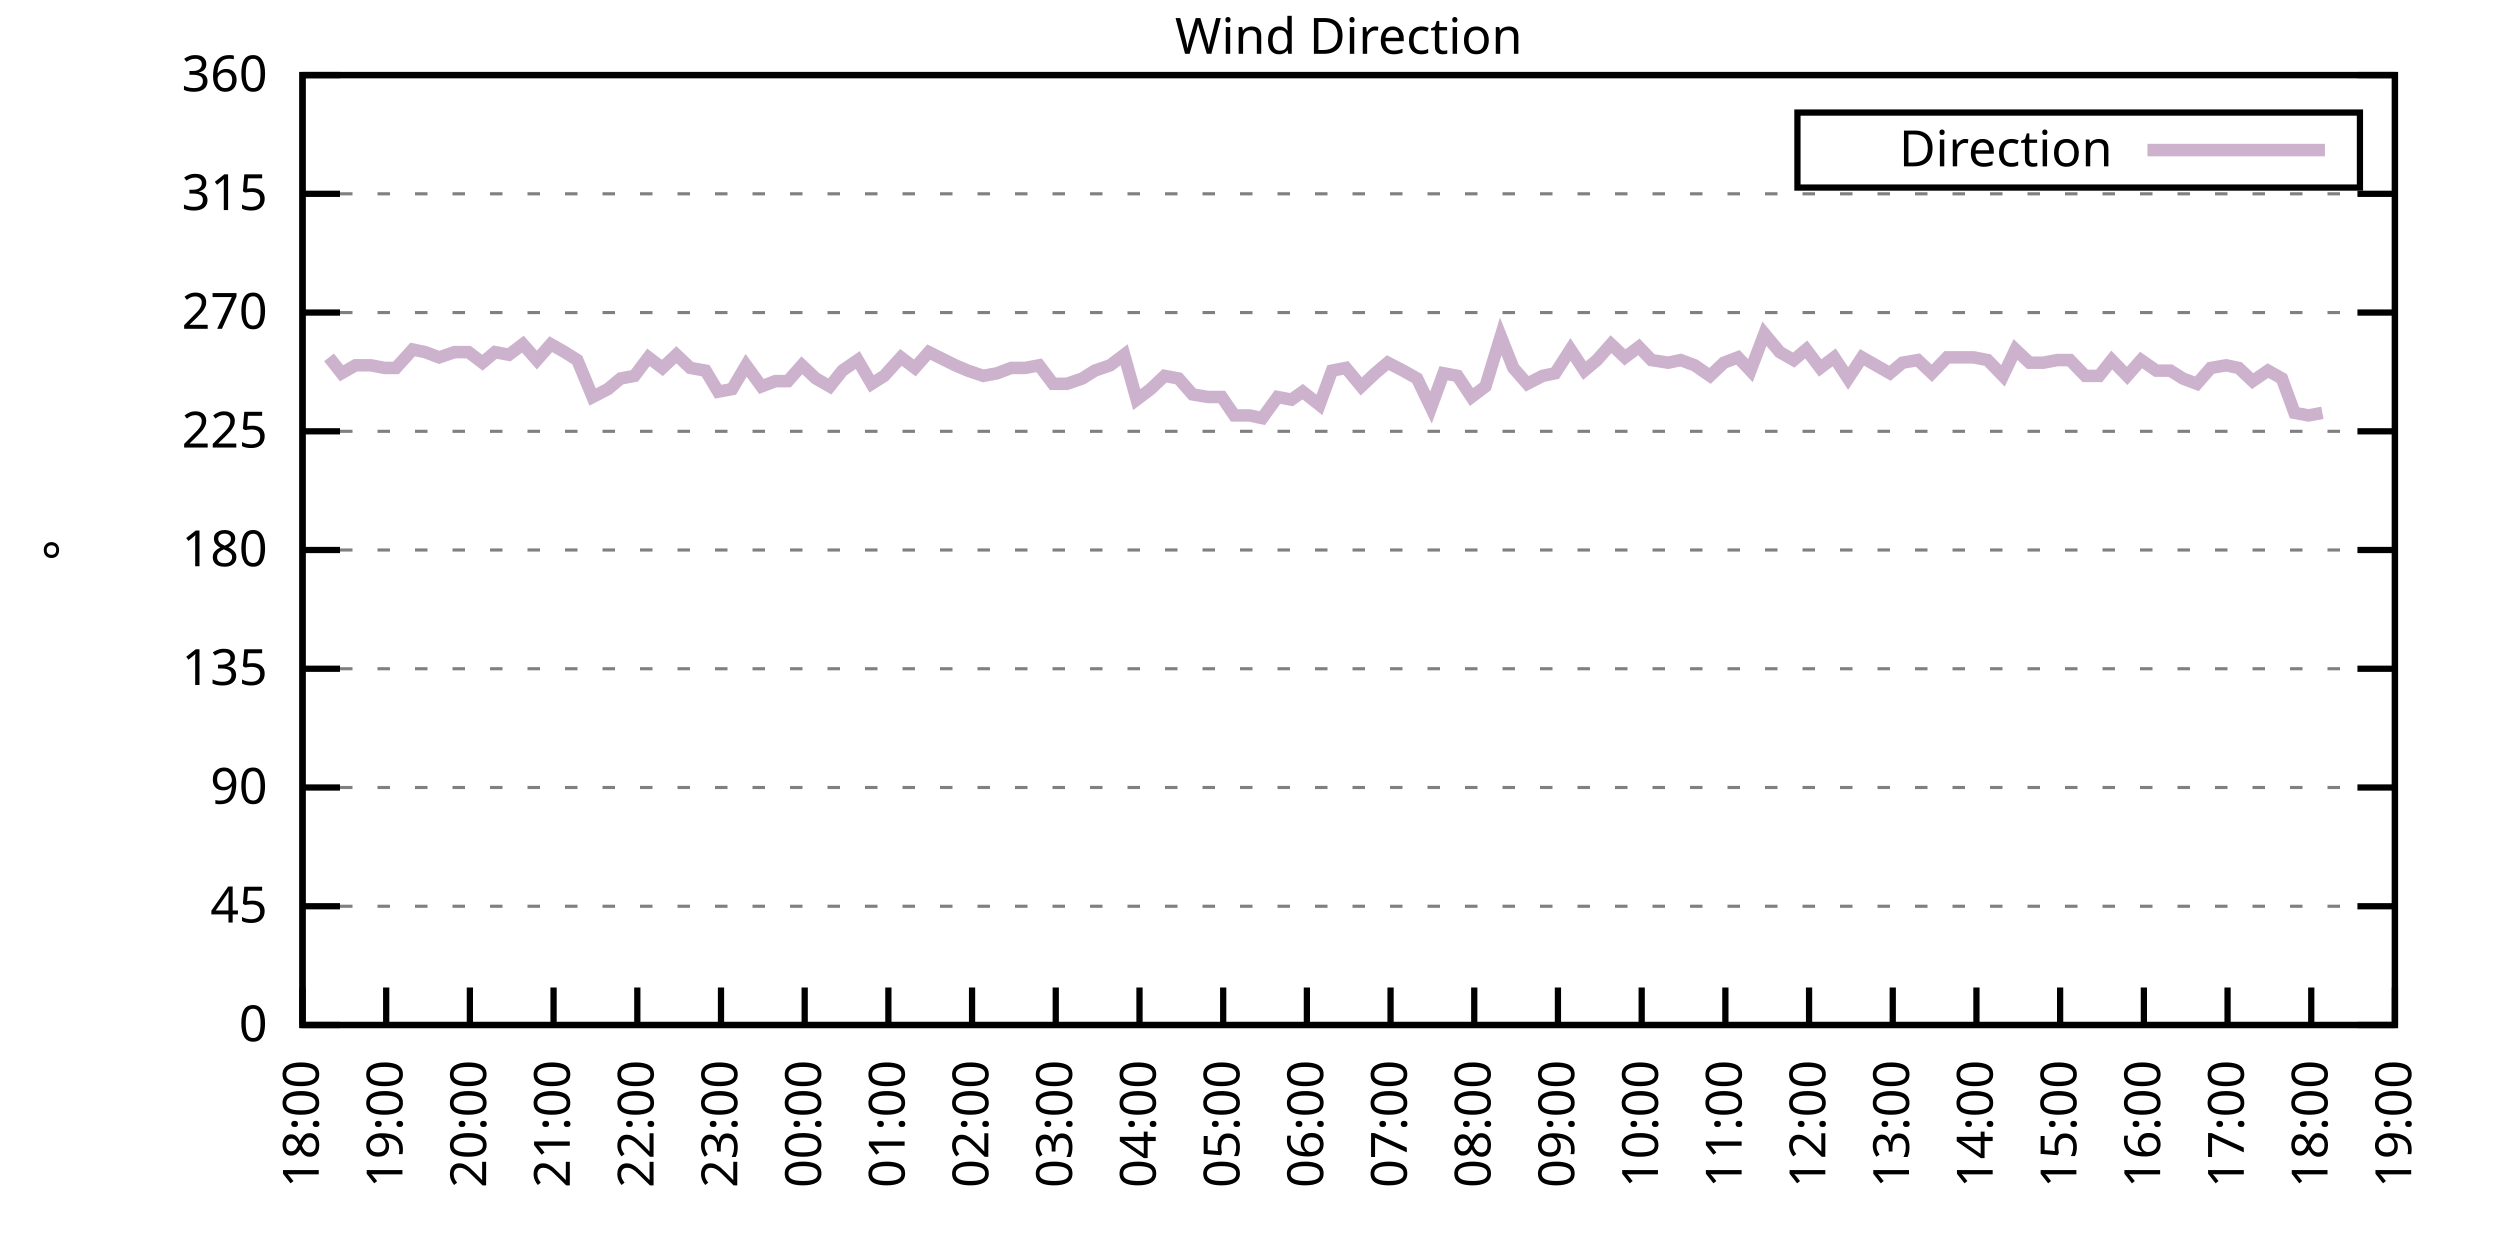
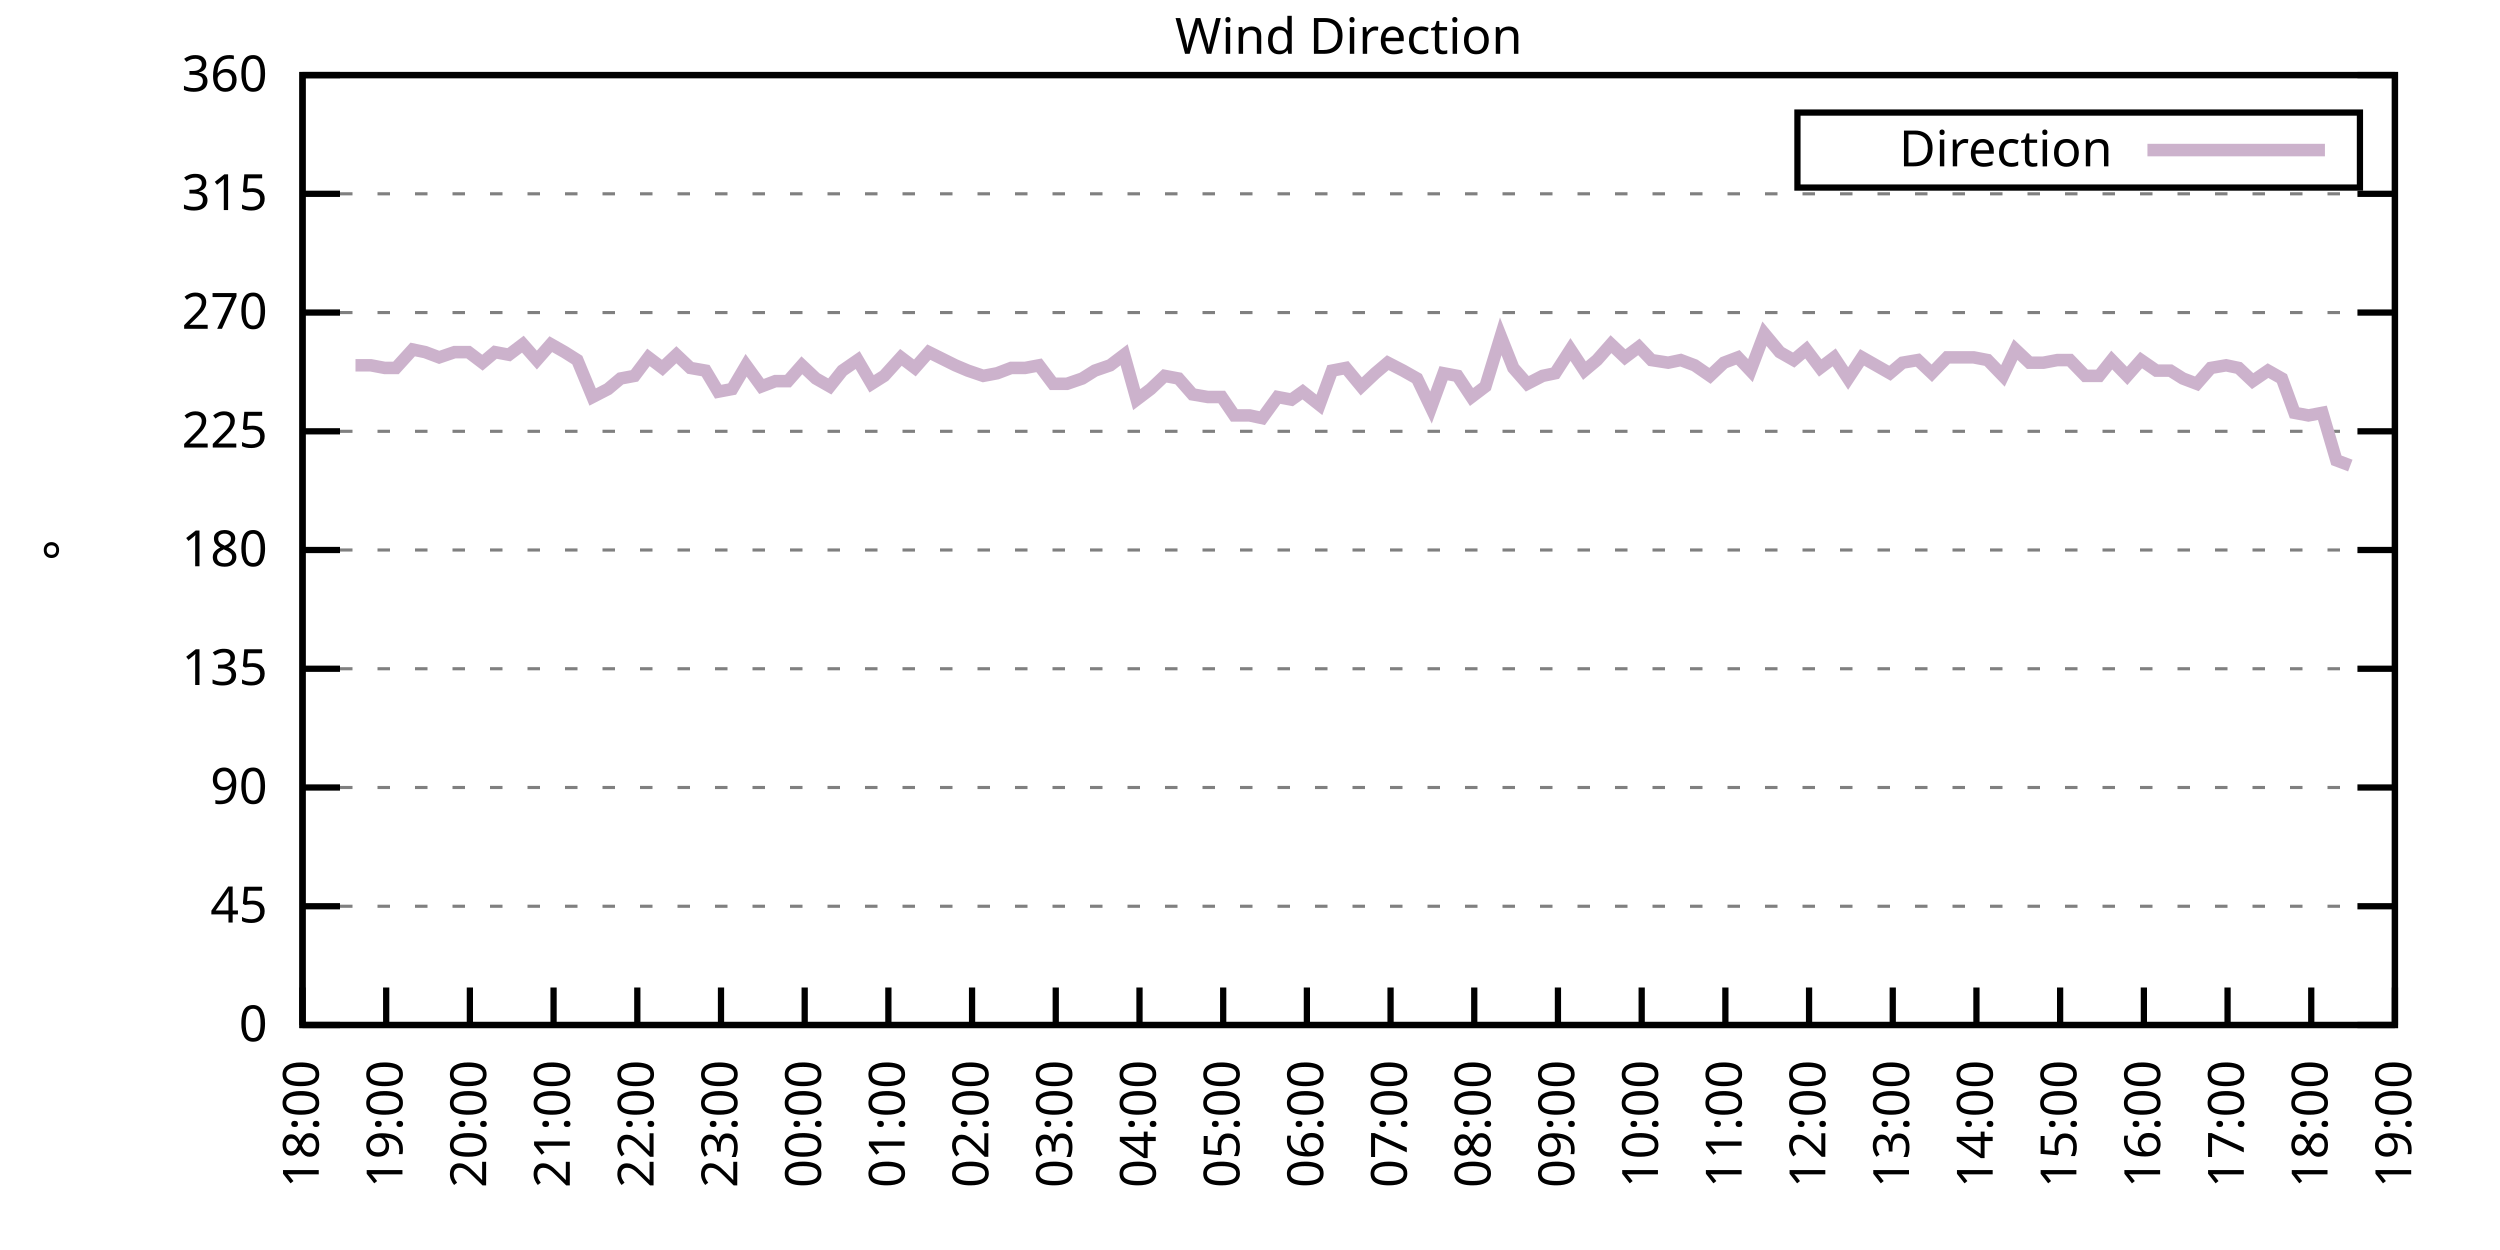
<svg xmlns="http://www.w3.org/2000/svg" xmlns:xlink="http://www.w3.org/1999/xlink" width="400" height="200" viewBox="0 0 400 200">
  <g id="gnuplot_canvas">
    <rect x="0" y="0" width="400" height="200" fill="none" />
    <defs>
      <circle id="gpDot" r="0.5" stroke-width="0.5" stroke="currentColor" />
      <path id="gpPt0" stroke-width="0.333" stroke="currentColor" d="M-1,0 h2 M0,-1 v2" />
      <path id="gpPt1" stroke-width="0.333" stroke="currentColor" d="M-1,-1 L1,1 M1,-1 L-1,1" />
      <path id="gpPt2" stroke-width="0.333" stroke="currentColor" d="M-1,0 L1,0 M0,-1 L0,1 M-1,-1 L1,1 M-1,1 L1,-1" />
      <rect id="gpPt3" stroke-width="0.333" stroke="currentColor" x="-1" y="-1" width="2" height="2" />
      <rect id="gpPt4" stroke-width="0.333" stroke="currentColor" fill="currentColor" x="-1" y="-1" width="2" height="2" />
      <circle id="gpPt5" stroke-width="0.333" stroke="currentColor" cx="0" cy="0" r="1" />
      <use xlink:href="#gpPt5" id="gpPt6" fill="currentColor" stroke="none" />
      <path id="gpPt7" stroke-width="0.333" stroke="currentColor" d="M0,-1.33 L-1.33,0.67 L1.33,0.67 z" />
      <use xlink:href="#gpPt7" id="gpPt8" fill="currentColor" stroke="none" />
      <use xlink:href="#gpPt7" id="gpPt9" stroke="currentColor" transform="rotate(180)" />
      <use xlink:href="#gpPt9" id="gpPt10" fill="currentColor" stroke="none" />
      <use xlink:href="#gpPt3" id="gpPt11" stroke="currentColor" transform="rotate(45)" />
      <use xlink:href="#gpPt11" id="gpPt12" fill="currentColor" stroke="none" />
      <path id="gpPt13" stroke-width="0.333" stroke="currentColor" d="M0,1.330 L1.265,0.411 L0.782,-1.067 L-0.782,-1.076 L-1.265,0.411 z" />
      <use xlink:href="#gpPt13" id="gpPt14" fill="currentColor" stroke="none" />
      <filter id="textbox" filterUnits="objectBoundingBox" x="0" y="0" height="1" width="1">
        <feFlood flood-color="white" flood-opacity="1" result="bgnd" />
        <feComposite in="SourceGraphic" in2="bgnd" operator="atop" />
      </filter>
      <filter id="greybox" filterUnits="objectBoundingBox" x="0" y="0" height="1" width="1">
        <feFlood flood-color="lightgrey" flood-opacity="1" result="grey" />
        <feComposite in="SourceGraphic" in2="grey" operator="atop" />
      </filter>
    </defs>
    <g fill="none" color="white" stroke="currentColor" stroke-width="1.00" stroke-linecap="butt" stroke-linejoin="miter">
</g>
    <g fill="none" color="black" stroke="currentColor" stroke-width="1.00" stroke-linecap="butt" stroke-linejoin="miter">
      <g stroke="none" shape-rendering="crispEdges">
        <polygon fill="rgb(255, 255, 255)" points="48.40,164.00 383.18,164.00 383.18,12.02 48.40,12.02 " />
      </g>
    </g>
    <g fill="none" color="black" stroke="currentColor" stroke-width="1.00" stroke-linecap="butt" stroke-linejoin="miter">
</g>
    <g fill="none" color="black" stroke="black" stroke-width="0.50" stroke-linecap="butt" stroke-linejoin="miter">
</g>
    <g fill="none" color="gray" stroke="currentColor" stroke-width="0.50" stroke-linecap="butt" stroke-linejoin="miter">
      <path stroke="gray" stroke-dasharray="2,4" class="gridline" d="M48.40,164.00 L383.19,164.00  " />
    </g>
    <g fill="none" color="gray" stroke="gray" stroke-width="1.00" stroke-linecap="butt" stroke-linejoin="miter">
</g>
    <g fill="none" color="black" stroke="currentColor" stroke-width="1.00" stroke-linecap="butt" stroke-linejoin="miter">
      <path stroke="black" d="M48.40,164.00 L54.40,164.00 M383.19,164.00 L377.19,164.00  " />
      <g transform="translate(42.80,166.60)" stroke="none" fill="black" font-family="Sans" font-size="8.00" text-anchor="end">
        <text>
          <tspan font-family="Sans"> 0</tspan>
        </text>
      </g>
    </g>
    <g fill="none" color="black" stroke="currentColor" stroke-width="1.00" stroke-linecap="butt" stroke-linejoin="miter">
</g>
    <g fill="none" color="black" stroke="black" stroke-width="0.50" stroke-linecap="butt" stroke-linejoin="miter">
</g>
    <g fill="none" color="gray" stroke="currentColor" stroke-width="0.50" stroke-linecap="butt" stroke-linejoin="miter">
      <path stroke="gray" stroke-dasharray="2,4" class="gridline" d="M48.40,145.00 L383.19,145.00  " />
    </g>
    <g fill="none" color="gray" stroke="gray" stroke-width="1.00" stroke-linecap="butt" stroke-linejoin="miter">
</g>
    <g fill="none" color="black" stroke="currentColor" stroke-width="1.00" stroke-linecap="butt" stroke-linejoin="miter">
      <path stroke="black" d="M48.40,145.00 L54.40,145.00 M383.19,145.00 L377.19,145.00  " />
      <g transform="translate(42.80,147.60)" stroke="none" fill="black" font-family="Sans" font-size="8.00" text-anchor="end">
        <text>
          <tspan font-family="Sans"> 45</tspan>
        </text>
      </g>
    </g>
    <g fill="none" color="black" stroke="currentColor" stroke-width="1.00" stroke-linecap="butt" stroke-linejoin="miter">
</g>
    <g fill="none" color="black" stroke="black" stroke-width="0.50" stroke-linecap="butt" stroke-linejoin="miter">
</g>
    <g fill="none" color="gray" stroke="currentColor" stroke-width="0.50" stroke-linecap="butt" stroke-linejoin="miter">
      <path stroke="gray" stroke-dasharray="2,4" class="gridline" d="M48.40,126.00 L383.19,126.00  " />
    </g>
    <g fill="none" color="gray" stroke="gray" stroke-width="1.00" stroke-linecap="butt" stroke-linejoin="miter">
</g>
    <g fill="none" color="black" stroke="currentColor" stroke-width="1.00" stroke-linecap="butt" stroke-linejoin="miter">
      <path stroke="black" d="M48.40,126.00 L54.40,126.00 M383.19,126.00 L377.19,126.00  " />
      <g transform="translate(42.80,128.60)" stroke="none" fill="black" font-family="Sans" font-size="8.00" text-anchor="end">
        <text>
          <tspan font-family="Sans"> 90</tspan>
        </text>
      </g>
    </g>
    <g fill="none" color="black" stroke="currentColor" stroke-width="1.00" stroke-linecap="butt" stroke-linejoin="miter">
</g>
    <g fill="none" color="black" stroke="black" stroke-width="0.50" stroke-linecap="butt" stroke-linejoin="miter">
</g>
    <g fill="none" color="gray" stroke="currentColor" stroke-width="0.50" stroke-linecap="butt" stroke-linejoin="miter">
      <path stroke="gray" stroke-dasharray="2,4" class="gridline" d="M48.40,107.00 L383.19,107.00  " />
    </g>
    <g fill="none" color="gray" stroke="gray" stroke-width="1.00" stroke-linecap="butt" stroke-linejoin="miter">
</g>
    <g fill="none" color="black" stroke="currentColor" stroke-width="1.00" stroke-linecap="butt" stroke-linejoin="miter">
      <path stroke="black" d="M48.40,107.00 L54.40,107.00 M383.19,107.00 L377.19,107.00  " />
      <g transform="translate(42.80,109.60)" stroke="none" fill="black" font-family="Sans" font-size="8.00" text-anchor="end">
        <text>
          <tspan font-family="Sans"> 135</tspan>
        </text>
      </g>
    </g>
    <g fill="none" color="black" stroke="currentColor" stroke-width="1.00" stroke-linecap="butt" stroke-linejoin="miter">
</g>
    <g fill="none" color="black" stroke="black" stroke-width="0.50" stroke-linecap="butt" stroke-linejoin="miter">
</g>
    <g fill="none" color="gray" stroke="currentColor" stroke-width="0.50" stroke-linecap="butt" stroke-linejoin="miter">
      <path stroke="gray" stroke-dasharray="2,4" class="gridline" d="M48.40,88.00 L383.19,88.00  " />
    </g>
    <g fill="none" color="gray" stroke="gray" stroke-width="1.00" stroke-linecap="butt" stroke-linejoin="miter">
</g>
    <g fill="none" color="black" stroke="currentColor" stroke-width="1.00" stroke-linecap="butt" stroke-linejoin="miter">
      <path stroke="black" d="M48.40,88.00 L54.40,88.00 M383.19,88.00 L377.19,88.00  " />
      <g transform="translate(42.80,90.60)" stroke="none" fill="black" font-family="Sans" font-size="8.00" text-anchor="end">
        <text>
          <tspan font-family="Sans"> 180</tspan>
        </text>
      </g>
    </g>
    <g fill="none" color="black" stroke="currentColor" stroke-width="1.00" stroke-linecap="butt" stroke-linejoin="miter">
</g>
    <g fill="none" color="black" stroke="black" stroke-width="0.50" stroke-linecap="butt" stroke-linejoin="miter">
</g>
    <g fill="none" color="gray" stroke="currentColor" stroke-width="0.50" stroke-linecap="butt" stroke-linejoin="miter">
      <path stroke="gray" stroke-dasharray="2,4" class="gridline" d="M48.40,69.01 L383.19,69.01  " />
    </g>
    <g fill="none" color="gray" stroke="gray" stroke-width="1.00" stroke-linecap="butt" stroke-linejoin="miter">
</g>
    <g fill="none" color="black" stroke="currentColor" stroke-width="1.00" stroke-linecap="butt" stroke-linejoin="miter">
      <path stroke="black" d="M48.40,69.01 L54.40,69.01 M383.19,69.01 L377.19,69.01  " />
      <g transform="translate(42.80,71.61)" stroke="none" fill="black" font-family="Sans" font-size="8.00" text-anchor="end">
        <text>
          <tspan font-family="Sans"> 225</tspan>
        </text>
      </g>
    </g>
    <g fill="none" color="black" stroke="currentColor" stroke-width="1.00" stroke-linecap="butt" stroke-linejoin="miter">
</g>
    <g fill="none" color="black" stroke="black" stroke-width="0.50" stroke-linecap="butt" stroke-linejoin="miter">
</g>
    <g fill="none" color="gray" stroke="currentColor" stroke-width="0.50" stroke-linecap="butt" stroke-linejoin="miter">
      <path stroke="gray" stroke-dasharray="2,4" class="gridline" d="M48.40,50.01 L383.19,50.01  " />
    </g>
    <g fill="none" color="gray" stroke="gray" stroke-width="1.00" stroke-linecap="butt" stroke-linejoin="miter">
</g>
    <g fill="none" color="black" stroke="currentColor" stroke-width="1.00" stroke-linecap="butt" stroke-linejoin="miter">
      <path stroke="black" d="M48.40,50.01 L54.40,50.01 M383.19,50.01 L377.19,50.01  " />
      <g transform="translate(42.80,52.61)" stroke="none" fill="black" font-family="Sans" font-size="8.00" text-anchor="end">
        <text>
          <tspan font-family="Sans"> 270</tspan>
        </text>
      </g>
    </g>
    <g fill="none" color="black" stroke="currentColor" stroke-width="1.00" stroke-linecap="butt" stroke-linejoin="miter">
</g>
    <g fill="none" color="black" stroke="black" stroke-width="0.50" stroke-linecap="butt" stroke-linejoin="miter">
</g>
    <g fill="none" color="gray" stroke="currentColor" stroke-width="0.50" stroke-linecap="butt" stroke-linejoin="miter">
      <path stroke="gray" stroke-dasharray="2,4" class="gridline" d="M48.40,31.01 L383.19,31.01  " />
    </g>
    <g fill="none" color="gray" stroke="gray" stroke-width="1.00" stroke-linecap="butt" stroke-linejoin="miter">
</g>
    <g fill="none" color="black" stroke="currentColor" stroke-width="1.00" stroke-linecap="butt" stroke-linejoin="miter">
      <path stroke="black" d="M48.40,31.01 L54.40,31.01 M383.19,31.01 L377.19,31.01  " />
      <g transform="translate(42.80,33.61)" stroke="none" fill="black" font-family="Sans" font-size="8.00" text-anchor="end">
        <text>
          <tspan font-family="Sans"> 315</tspan>
        </text>
      </g>
    </g>
    <g fill="none" color="black" stroke="currentColor" stroke-width="1.00" stroke-linecap="butt" stroke-linejoin="miter">
</g>
    <g fill="none" color="black" stroke="black" stroke-width="0.50" stroke-linecap="butt" stroke-linejoin="miter">
</g>
    <g fill="none" color="gray" stroke="currentColor" stroke-width="0.50" stroke-linecap="butt" stroke-linejoin="miter">
      <path stroke="gray" stroke-dasharray="2,4" class="gridline" d="M48.40,12.01 L383.19,12.01  " />
    </g>
    <g fill="none" color="gray" stroke="gray" stroke-width="1.00" stroke-linecap="butt" stroke-linejoin="miter">
</g>
    <g fill="none" color="black" stroke="currentColor" stroke-width="1.00" stroke-linecap="butt" stroke-linejoin="miter">
      <path stroke="black" d="M48.40,12.01 L54.40,12.01 M383.19,12.01 L377.19,12.01  " />
      <g transform="translate(42.80,14.61)" stroke="none" fill="black" font-family="Sans" font-size="8.00" text-anchor="end">
        <text>
          <tspan font-family="Sans"> 360</tspan>
        </text>
      </g>
    </g>
    <g fill="none" color="black" stroke="currentColor" stroke-width="1.00" stroke-linecap="butt" stroke-linejoin="miter">
      <path stroke="black" d="M48.40,164.00 L48.40,158.00  " />
      <g transform="translate(51.00,169.60) rotate(270.00)" stroke="none" fill="black" font-family="Sans" font-size="8.00" text-anchor="end">
        <text>
          <tspan font-family="Sans">18:00</tspan>
        </text>
      </g>
    </g>
    <g fill="none" color="black" stroke="currentColor" stroke-width="1.00" stroke-linecap="butt" stroke-linejoin="miter">
      <path stroke="black" d="M61.79,164.00 L61.79,158.00  " />
      <g transform="translate(64.39,169.60) rotate(270.00)" stroke="none" fill="black" font-family="Sans" font-size="8.00" text-anchor="end">
        <text>
          <tspan font-family="Sans">19:00</tspan>
        </text>
      </g>
    </g>
    <g fill="none" color="black" stroke="currentColor" stroke-width="1.00" stroke-linecap="butt" stroke-linejoin="miter">
      <path stroke="black" d="M75.18,164.00 L75.18,158.00  " />
      <g transform="translate(77.78,169.60) rotate(270.00)" stroke="none" fill="black" font-family="Sans" font-size="8.00" text-anchor="end">
        <text>
          <tspan font-family="Sans">20:00</tspan>
        </text>
      </g>
    </g>
    <g fill="none" color="black" stroke="currentColor" stroke-width="1.00" stroke-linecap="butt" stroke-linejoin="miter">
      <path stroke="black" d="M88.57,164.00 L88.57,158.00  " />
      <g transform="translate(91.17,169.60) rotate(270.00)" stroke="none" fill="black" font-family="Sans" font-size="8.00" text-anchor="end">
        <text>
          <tspan font-family="Sans">21:00</tspan>
        </text>
      </g>
    </g>
    <g fill="none" color="black" stroke="currentColor" stroke-width="1.00" stroke-linecap="butt" stroke-linejoin="miter">
      <path stroke="black" d="M101.97,164.00 L101.97,158.00  " />
      <g transform="translate(104.57,169.60) rotate(270.00)" stroke="none" fill="black" font-family="Sans" font-size="8.00" text-anchor="end">
        <text>
          <tspan font-family="Sans">22:00</tspan>
        </text>
      </g>
    </g>
    <g fill="none" color="black" stroke="currentColor" stroke-width="1.00" stroke-linecap="butt" stroke-linejoin="miter">
      <path stroke="black" d="M115.36,164.00 L115.36,158.00  " />
      <g transform="translate(117.96,169.60) rotate(270.00)" stroke="none" fill="black" font-family="Sans" font-size="8.00" text-anchor="end">
        <text>
          <tspan font-family="Sans">23:00</tspan>
        </text>
      </g>
    </g>
    <g fill="none" color="black" stroke="currentColor" stroke-width="1.00" stroke-linecap="butt" stroke-linejoin="miter">
      <path stroke="black" d="M128.75,164.00 L128.75,158.00  " />
      <g transform="translate(131.35,169.60) rotate(270.00)" stroke="none" fill="black" font-family="Sans" font-size="8.00" text-anchor="end">
        <text>
          <tspan font-family="Sans">00:00</tspan>
        </text>
      </g>
    </g>
    <g fill="none" color="black" stroke="currentColor" stroke-width="1.00" stroke-linecap="butt" stroke-linejoin="miter">
      <path stroke="black" d="M142.14,164.00 L142.14,158.00  " />
      <g transform="translate(144.74,169.60) rotate(270.00)" stroke="none" fill="black" font-family="Sans" font-size="8.00" text-anchor="end">
        <text>
          <tspan font-family="Sans">01:00</tspan>
        </text>
      </g>
    </g>
    <g fill="none" color="black" stroke="currentColor" stroke-width="1.00" stroke-linecap="butt" stroke-linejoin="miter">
      <path stroke="black" d="M155.53,164.00 L155.53,158.00  " />
      <g transform="translate(158.13,169.60) rotate(270.00)" stroke="none" fill="black" font-family="Sans" font-size="8.00" text-anchor="end">
        <text>
          <tspan font-family="Sans">02:00</tspan>
        </text>
      </g>
    </g>
    <g fill="none" color="black" stroke="currentColor" stroke-width="1.00" stroke-linecap="butt" stroke-linejoin="miter">
      <path stroke="black" d="M168.92,164.00 L168.92,158.00  " />
      <g transform="translate(171.52,169.60) rotate(270.00)" stroke="none" fill="black" font-family="Sans" font-size="8.00" text-anchor="end">
        <text>
          <tspan font-family="Sans">03:00</tspan>
        </text>
      </g>
    </g>
    <g fill="none" color="black" stroke="currentColor" stroke-width="1.00" stroke-linecap="butt" stroke-linejoin="miter">
      <path stroke="black" d="M182.32,164.00 L182.32,158.00  " />
      <g transform="translate(184.92,169.60) rotate(270.00)" stroke="none" fill="black" font-family="Sans" font-size="8.00" text-anchor="end">
        <text>
          <tspan font-family="Sans">04:00</tspan>
        </text>
      </g>
    </g>
    <g fill="none" color="black" stroke="currentColor" stroke-width="1.00" stroke-linecap="butt" stroke-linejoin="miter">
      <path stroke="black" d="M195.71,164.00 L195.71,158.00  " />
      <g transform="translate(198.31,169.60) rotate(270.00)" stroke="none" fill="black" font-family="Sans" font-size="8.00" text-anchor="end">
        <text>
          <tspan font-family="Sans">05:00</tspan>
        </text>
      </g>
    </g>
    <g fill="none" color="black" stroke="currentColor" stroke-width="1.00" stroke-linecap="butt" stroke-linejoin="miter">
      <path stroke="black" d="M209.10,164.00 L209.10,158.00  " />
      <g transform="translate(211.70,169.60) rotate(270.00)" stroke="none" fill="black" font-family="Sans" font-size="8.00" text-anchor="end">
        <text>
          <tspan font-family="Sans">06:00</tspan>
        </text>
      </g>
    </g>
    <g fill="none" color="black" stroke="currentColor" stroke-width="1.00" stroke-linecap="butt" stroke-linejoin="miter">
      <path stroke="black" d="M222.49,164.00 L222.49,158.00  " />
      <g transform="translate(225.09,169.60) rotate(270.00)" stroke="none" fill="black" font-family="Sans" font-size="8.00" text-anchor="end">
        <text>
          <tspan font-family="Sans">07:00</tspan>
        </text>
      </g>
    </g>
    <g fill="none" color="black" stroke="currentColor" stroke-width="1.00" stroke-linecap="butt" stroke-linejoin="miter">
      <path stroke="black" d="M235.88,164.00 L235.88,158.00  " />
      <g transform="translate(238.48,169.60) rotate(270.00)" stroke="none" fill="black" font-family="Sans" font-size="8.00" text-anchor="end">
        <text>
          <tspan font-family="Sans">08:00</tspan>
        </text>
      </g>
    </g>
    <g fill="none" color="black" stroke="currentColor" stroke-width="1.00" stroke-linecap="butt" stroke-linejoin="miter">
      <path stroke="black" d="M249.27,164.00 L249.27,158.00  " />
      <g transform="translate(251.87,169.60) rotate(270.00)" stroke="none" fill="black" font-family="Sans" font-size="8.00" text-anchor="end">
        <text>
          <tspan font-family="Sans">09:00</tspan>
        </text>
      </g>
    </g>
    <g fill="none" color="black" stroke="currentColor" stroke-width="1.00" stroke-linecap="butt" stroke-linejoin="miter">
      <path stroke="black" d="M262.67,164.00 L262.67,158.00  " />
      <g transform="translate(265.27,169.60) rotate(270.00)" stroke="none" fill="black" font-family="Sans" font-size="8.00" text-anchor="end">
        <text>
          <tspan font-family="Sans">10:00</tspan>
        </text>
      </g>
    </g>
    <g fill="none" color="black" stroke="currentColor" stroke-width="1.00" stroke-linecap="butt" stroke-linejoin="miter">
      <path stroke="black" d="M276.06,164.00 L276.06,158.00  " />
      <g transform="translate(278.66,169.60) rotate(270.00)" stroke="none" fill="black" font-family="Sans" font-size="8.00" text-anchor="end">
        <text>
          <tspan font-family="Sans">11:00</tspan>
        </text>
      </g>
    </g>
    <g fill="none" color="black" stroke="currentColor" stroke-width="1.00" stroke-linecap="butt" stroke-linejoin="miter">
      <path stroke="black" d="M289.45,164.00 L289.45,158.00  " />
      <g transform="translate(292.05,169.60) rotate(270.00)" stroke="none" fill="black" font-family="Sans" font-size="8.00" text-anchor="end">
        <text>
          <tspan font-family="Sans">12:00</tspan>
        </text>
      </g>
    </g>
    <g fill="none" color="black" stroke="currentColor" stroke-width="1.00" stroke-linecap="butt" stroke-linejoin="miter">
      <path stroke="black" d="M302.84,164.00 L302.84,158.00  " />
      <g transform="translate(305.44,169.60) rotate(270.00)" stroke="none" fill="black" font-family="Sans" font-size="8.00" text-anchor="end">
        <text>
          <tspan font-family="Sans">13:00</tspan>
        </text>
      </g>
    </g>
    <g fill="none" color="black" stroke="currentColor" stroke-width="1.00" stroke-linecap="butt" stroke-linejoin="miter">
      <path stroke="black" d="M316.23,164.00 L316.23,158.00  " />
      <g transform="translate(318.83,169.60) rotate(270.00)" stroke="none" fill="black" font-family="Sans" font-size="8.00" text-anchor="end">
        <text>
          <tspan font-family="Sans">14:00</tspan>
        </text>
      </g>
    </g>
    <g fill="none" color="black" stroke="currentColor" stroke-width="1.00" stroke-linecap="butt" stroke-linejoin="miter">
      <path stroke="black" d="M329.62,164.00 L329.62,158.00  " />
      <g transform="translate(332.22,169.60) rotate(270.00)" stroke="none" fill="black" font-family="Sans" font-size="8.00" text-anchor="end">
        <text>
          <tspan font-family="Sans">15:00</tspan>
        </text>
      </g>
    </g>
    <g fill="none" color="black" stroke="currentColor" stroke-width="1.00" stroke-linecap="butt" stroke-linejoin="miter">
      <path stroke="black" d="M343.02,164.00 L343.02,158.00  " />
      <g transform="translate(345.62,169.60) rotate(270.00)" stroke="none" fill="black" font-family="Sans" font-size="8.00" text-anchor="end">
        <text>
          <tspan font-family="Sans">16:00</tspan>
        </text>
      </g>
    </g>
    <g fill="none" color="black" stroke="currentColor" stroke-width="1.00" stroke-linecap="butt" stroke-linejoin="miter">
      <path stroke="black" d="M356.41,164.00 L356.41,158.00  " />
      <g transform="translate(359.01,169.60) rotate(270.00)" stroke="none" fill="black" font-family="Sans" font-size="8.00" text-anchor="end">
        <text>
          <tspan font-family="Sans">17:00</tspan>
        </text>
      </g>
    </g>
    <g fill="none" color="black" stroke="currentColor" stroke-width="1.00" stroke-linecap="butt" stroke-linejoin="miter">
      <path stroke="black" d="M369.80,164.00 L369.80,158.00  " />
      <g transform="translate(372.40,169.60) rotate(270.00)" stroke="none" fill="black" font-family="Sans" font-size="8.00" text-anchor="end">
        <text>
          <tspan font-family="Sans">18:00</tspan>
        </text>
      </g>
    </g>
    <g fill="none" color="black" stroke="currentColor" stroke-width="1.00" stroke-linecap="butt" stroke-linejoin="miter">
      <path stroke="black" d="M383.19,164.00 L383.19,158.00  " />
      <g transform="translate(385.79,169.60) rotate(270.00)" stroke="none" fill="black" font-family="Sans" font-size="8.00" text-anchor="end">
        <text>
          <tspan font-family="Sans">19:00</tspan>
        </text>
      </g>
    </g>
    <g fill="none" color="black" stroke="currentColor" stroke-width="1.00" stroke-linecap="butt" stroke-linejoin="miter">
</g>
    <g fill="none" color="black" stroke="currentColor" stroke-width="1.00" stroke-linecap="butt" stroke-linejoin="miter">
      <path stroke="black" d="M48.40,12.01 L48.40,164.00 L383.19,164.00 L383.19,12.01 L48.40,12.01 Z  " />
    </g>
    <g fill="none" color="black" stroke="currentColor" stroke-width="1.00" stroke-linecap="butt" stroke-linejoin="miter">
</g>
    <g fill="none" color="black" stroke="currentColor" stroke-width="1.00" stroke-linecap="butt" stroke-linejoin="miter">
      <path stroke="black" d="M287.59,30.01 L287.59,18.01 L377.59,18.01 L377.59,30.01 L287.59,30.01 Z  " />
    </g>
    <g id="Wind_direction_plot_1">
      <g fill="none" color="white" stroke="black" stroke-width="2.00" stroke-linecap="butt" stroke-linejoin="miter">
</g>
      <g fill="none" color="black" stroke="currentColor" stroke-width="2.00" stroke-linecap="butt" stroke-linejoin="miter">
        <g transform="translate(337.99,26.61)" stroke="none" fill="black" font-family="Sans" font-size="8.00" text-anchor="end">
          <text>
            <tspan font-family="Sans">Direction</tspan>
          </text>
        </g>
      </g>
      <g fill="none" color="black" stroke="currentColor" stroke-width="2.00" stroke-linecap="butt" stroke-linejoin="miter">
-         <path stroke="rgb(204, 178, 204)" d="M343.59,24.01 L371.99,24.01 M52.64,57.18 L54.65,59.72 L56.88,58.45 L59.34,58.45 L61.57,58.87 L63.35,58.87   L66.03,55.92 L68.04,56.34 L70.27,57.18 L72.73,56.34 L74.96,56.34 L77.19,58.03 L79.20,56.34 L81.43,56.76   L83.66,55.07 L85.90,57.61 L88.13,55.07 L90.36,56.34 L92.37,57.61 L94.82,63.52 L97.28,62.25 L99.29,60.56   L101.52,60.14 L103.75,57.18 L105.98,58.87 L108.22,56.76 L110.45,58.87 L112.90,59.30 L114.91,62.67 L117.14,62.25   L119.38,58.45 L121.83,61.83 L124.06,60.98 L126.07,60.98 L128.30,58.45 L130.54,60.56 L132.77,61.83 L134.78,59.30   L137.23,57.61 L139.46,61.41 L141.47,60.14 L144.15,57.18 L146.38,58.87 L148.61,56.34 L152.85,58.45 L154.86,59.30   L157.32,60.14 L159.55,59.72 L161.78,58.87 L164.01,58.87 L166.25,58.45 L168.48,61.41 L170.71,61.41 L173.17,60.56   L175.17,59.30 L177.63,58.45 L179.86,56.76 L181.87,63.94 L184.10,62.25 L186.33,60.14 L188.57,60.56 L190.80,63.10   L193.25,63.52 L195.48,63.52 L197.49,66.47 L199.95,66.47 L201.96,66.90 L204.41,63.52 L206.64,63.94 L208.43,62.67   L211.11,64.78 L213.12,59.30 L215.35,58.87 L217.80,61.83 L220.04,59.72 L222.04,58.03 L224.50,59.30 L226.73,60.56   L228.96,65.21 L230.97,59.72 L233.20,60.14 L235.44,63.52 L237.67,61.83 L240.12,53.81 L242.13,58.87 L244.36,61.41   L246.82,60.14 L248.83,59.72 L251.28,55.92 L253.51,59.30 L255.52,57.61 L257.76,55.07 L259.99,57.18 L262.22,55.50   L264.23,57.61 L266.91,58.03 L268.92,57.61 L271.15,58.45 L273.60,60.14 L275.83,58.03 L278.07,57.18 L280.07,59.30   L282.31,53.39 L284.76,56.34 L286.99,57.61 L289.00,55.92 L291.23,58.87 L293.47,57.18 L295.70,60.56 L297.93,57.18   L300.16,58.45 L302.39,59.72 L304.40,58.03 L306.86,57.61 L309.09,59.72 L311.54,57.18 L313.33,57.18 L315.79,57.18   L318.02,57.61 L320.47,60.14 L322.48,55.92 L324.71,58.03 L326.95,58.03 L329.18,57.61 L331.19,57.61 L333.64,60.14   L335.87,60.14 L337.88,57.61 L340.34,60.14 L342.57,57.61 L345.02,59.30 L347.26,59.30 L349.26,60.56 L351.50,61.41   L353.73,58.87 L356.18,58.45 L358.19,58.87 L360.42,60.98 L362.88,59.30 L365.11,60.56 L367.12,66.05 L369.35,66.47   L371.58,66.05  " />
+         <path stroke="rgb(204, 178, 204)" d="M343.59,24.01 L371.99,24.01 M56.88,58.45 L59.34,58.45 L61.57,58.87 L63.35,58.87 L66.03,55.92 L68.04,56.34   L70.27,57.18 L72.73,56.34 L74.96,56.34 L77.19,58.03 L79.20,56.34 L81.43,56.76 L83.66,55.07 L85.90,57.61   L88.13,55.07 L90.36,56.34 L92.37,57.61 L94.82,63.52 L97.28,62.25 L99.29,60.56 L101.52,60.14 L103.75,57.18   L105.98,58.87 L108.22,56.76 L110.45,58.87 L112.90,59.30 L114.91,62.67 L117.14,62.25 L119.38,58.45 L121.83,61.83   L124.06,60.98 L126.07,60.98 L128.30,58.45 L130.54,60.56 L132.77,61.83 L134.78,59.30 L137.23,57.61 L139.46,61.41   L141.47,60.14 L144.15,57.18 L146.38,58.87 L148.61,56.34 L152.85,58.45 L154.86,59.30 L157.32,60.14 L159.55,59.72   L161.78,58.87 L164.01,58.87 L166.25,58.45 L168.48,61.41 L170.71,61.41 L173.17,60.56 L175.17,59.30 L177.63,58.45   L179.86,56.76 L181.87,63.94 L184.10,62.25 L186.33,60.14 L188.57,60.56 L190.80,63.10 L193.25,63.52 L195.48,63.52   L197.49,66.47 L199.95,66.47 L201.96,66.90 L204.41,63.52 L206.64,63.94 L208.43,62.67 L211.11,64.78 L213.12,59.30   L215.35,58.87 L217.80,61.83 L220.04,59.72 L222.04,58.03 L224.50,59.30 L226.73,60.56 L228.96,65.21 L230.97,59.72   L233.20,60.14 L235.44,63.52 L237.67,61.83 L240.12,53.81 L242.13,58.87 L244.36,61.41 L246.82,60.14 L248.83,59.72   L251.28,55.92 L253.51,59.30 L255.52,57.61 L257.76,55.07 L259.99,57.18 L262.22,55.50 L264.23,57.61 L266.91,58.03   L268.92,57.61 L271.15,58.45 L273.60,60.14 L275.83,58.03 L278.07,57.18 L280.07,59.30 L282.31,53.39 L284.76,56.34   L286.99,57.61 L289.00,55.92 L291.23,58.87 L293.47,57.18 L295.70,60.56 L297.93,57.18 L300.16,58.45 L302.39,59.72   L304.40,58.03 L306.86,57.61 L309.09,59.72 L311.54,57.18 L313.33,57.18 L315.79,57.18 L318.02,57.61 L320.47,60.14   L322.48,55.92 L324.71,58.03 L326.95,58.03 L329.18,57.61 L331.19,57.61 L333.64,60.14 L335.87,60.14 L337.88,57.61   L340.34,60.14 L342.57,57.61 L345.02,59.30 L347.26,59.30 L349.26,60.56 L351.50,61.41 L353.73,58.87 L356.18,58.45   L358.19,58.87 L360.42,60.98 L362.88,59.30 L365.11,60.56 L367.12,66.05 L369.35,66.47 L371.58,66.05 L373.82,73.65   L376.05,74.49  " />
      </g>
    </g>
    <g fill="none" color="black" stroke="currentColor" stroke-width="2.00" stroke-linecap="butt" stroke-linejoin="miter">
</g>
    <g fill="none" color="black" stroke="black" stroke-width="1.00" stroke-linecap="butt" stroke-linejoin="miter">
</g>
    <g fill="none" color="black" stroke="currentColor" stroke-width="1.00" stroke-linecap="butt" stroke-linejoin="miter">
      <path stroke="black" d="M48.40,12.01 L48.40,164.00 L383.19,164.00 L383.19,12.01 L48.40,12.01 Z  " />
      <g transform="translate(12.80,88.01) rotate(270.00)" stroke="none" fill="black" font-family="Sans" font-size="8.00" text-anchor="middle">
        <text>
          <tspan font-family="Sans">°</tspan>
        </text>
      </g>
    </g>
    <g fill="none" color="black" stroke="currentColor" stroke-width="1.00" stroke-linecap="butt" stroke-linejoin="miter">
</g>
    <g fill="none" color="black" stroke="currentColor" stroke-width="1.00" stroke-linecap="butt" stroke-linejoin="miter">
      <g transform="translate(215.79,8.61)" stroke="none" fill="black" font-family="Sans" font-size="8.00" text-anchor="middle">
        <text>
          <tspan font-family="Sans">Wind Direction</tspan>
        </text>
      </g>
    </g>
    <g fill="none" color="black" stroke="currentColor" stroke-width="1.00" stroke-linecap="butt" stroke-linejoin="miter">
</g>
  </g>
</svg>
